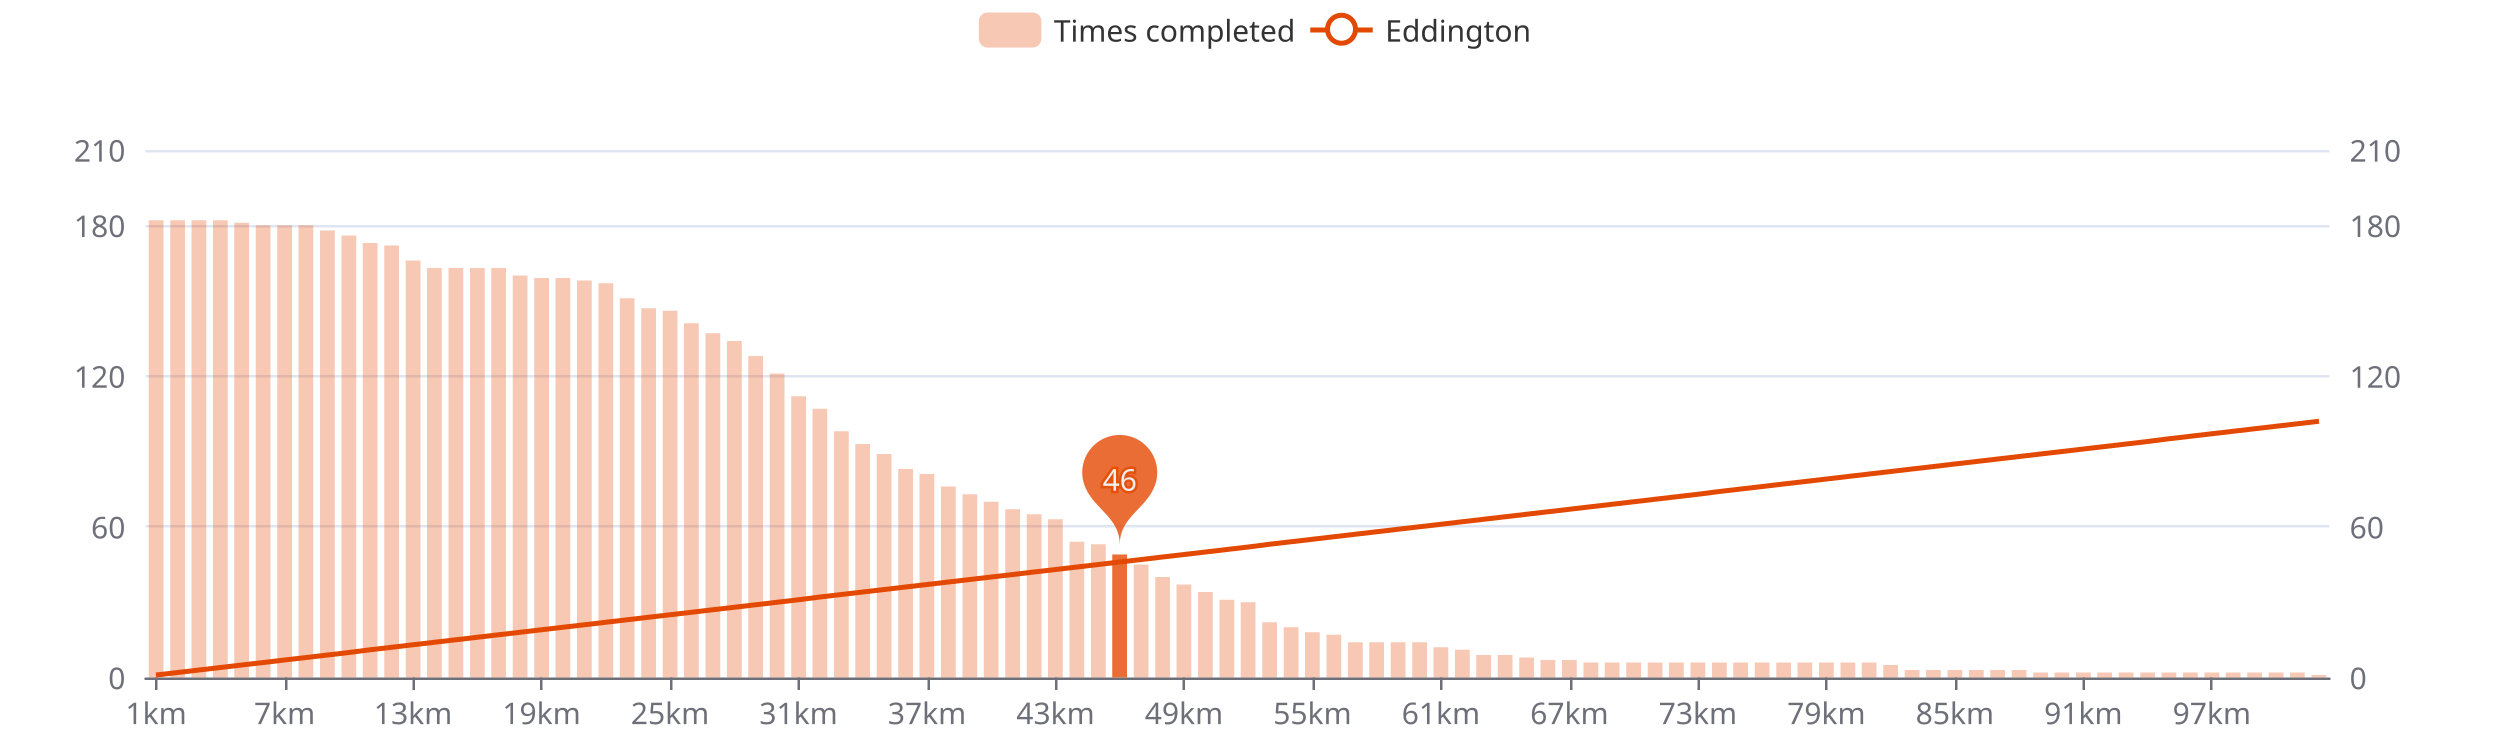
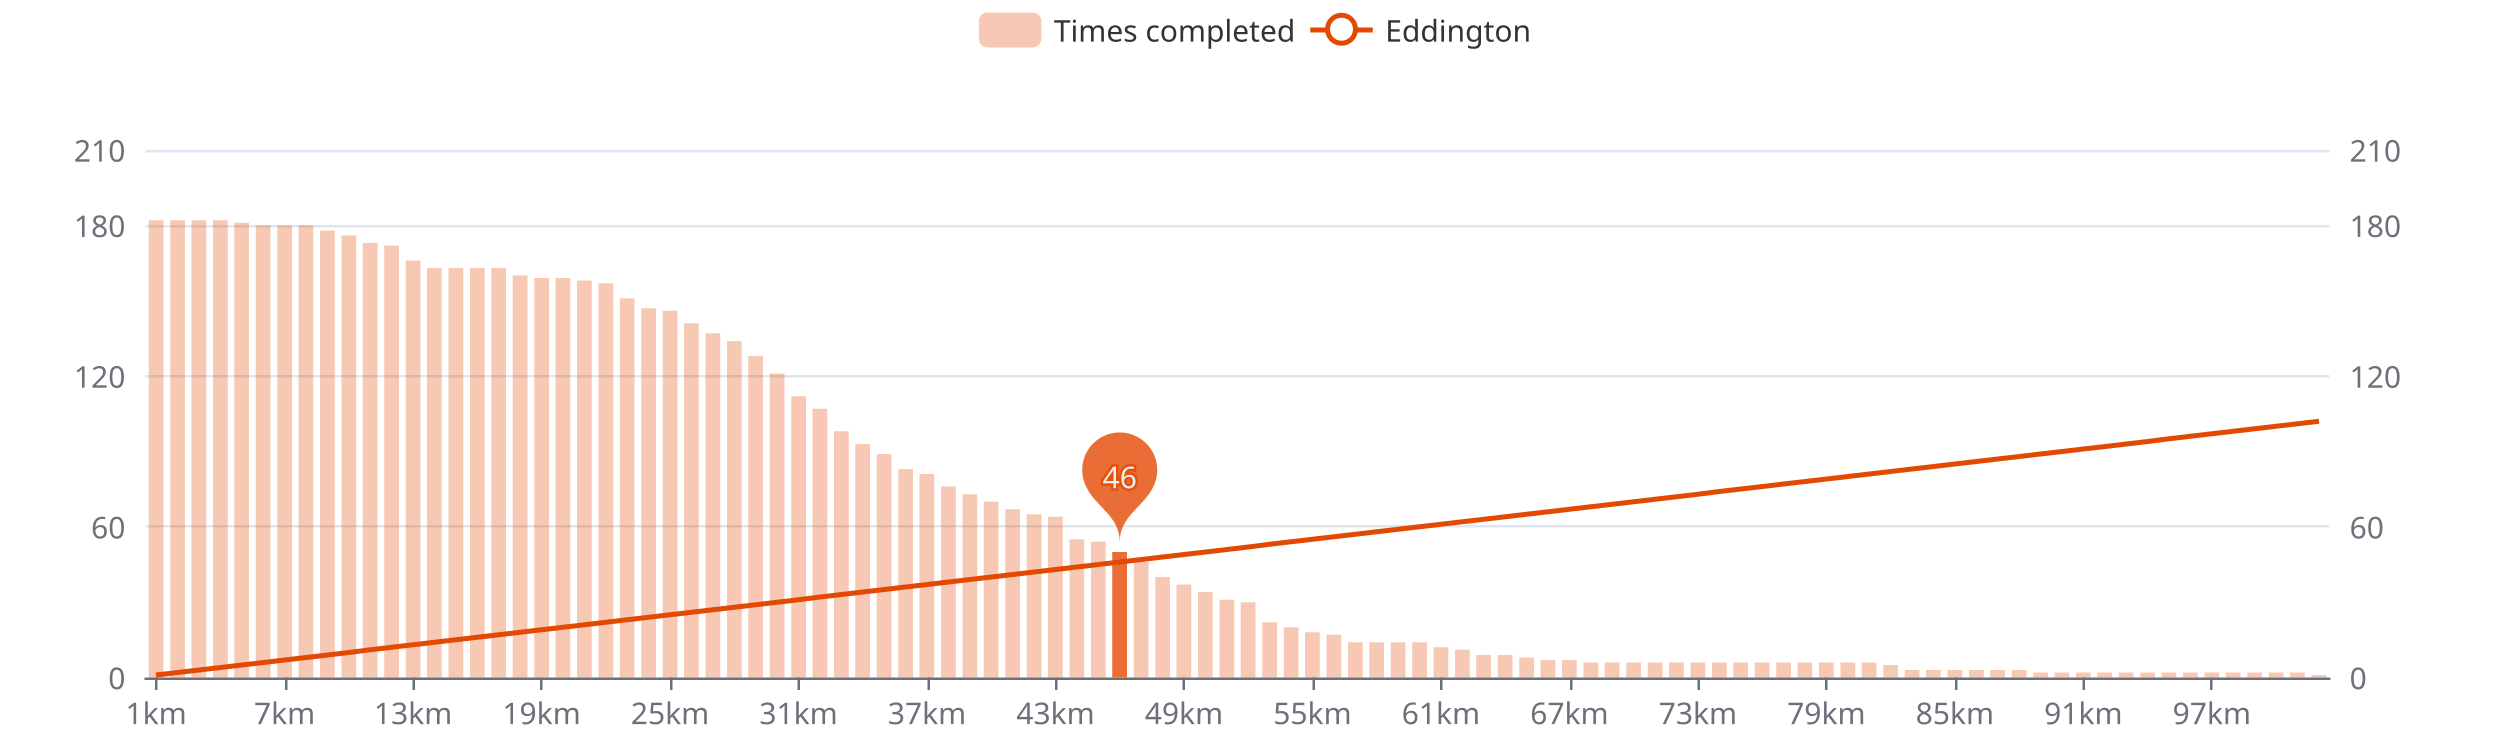
<svg xmlns="http://www.w3.org/2000/svg" width="1000" height="300" version="1.1" baseProfile="full" viewBox="0 0 1000 300">
  <rect width="1000" height="300" x="0" y="0" id="0" fill="#ffffff" />
  <path d="M58.2 271.5L931.8 271.5" fill="none" stroke="#E0E6F1" />
  <path d="M58.2 210.5L931.8 210.5" fill="none" stroke="#E0E6F1" />
  <path d="M58.2 150.5L931.8 150.5" fill="none" stroke="#E0E6F1" />
  <path d="M58.2 90.5L931.8 90.5" fill="none" stroke="#E0E6F1" />
  <path d="M58.2 60.5L931.8 60.5" fill="none" stroke="#E0E6F1" />
  <path d="M58.2 271.5L931.8 271.5" fill="none" stroke="#6E7079" stroke-linecap="round" />
  <path d="M62.5 271L62.5 276" fill="none" stroke="#6E7079" />
  <path d="M114.5 271L114.5 276" fill="none" stroke="#6E7079" />
  <path d="M165.5 271L165.5 276" fill="none" stroke="#6E7079" />
  <path d="M216.5 271L216.5 276" fill="none" stroke="#6E7079" />
  <path d="M268.5 271L268.5 276" fill="none" stroke="#6E7079" />
  <path d="M319.5 271L319.5 276" fill="none" stroke="#6E7079" />
  <path d="M371.5 271L371.5 276" fill="none" stroke="#6E7079" />
  <path d="M422.5 271L422.5 276" fill="none" stroke="#6E7079" />
  <path d="M473.5 271L473.5 276" fill="none" stroke="#6E7079" />
  <path d="M525.5 271L525.5 276" fill="none" stroke="#6E7079" />
  <path d="M576.5 271L576.5 276" fill="none" stroke="#6E7079" />
  <path d="M628.5 271L628.5 276" fill="none" stroke="#6E7079" />
  <path d="M679.5 271L679.5 276" fill="none" stroke="#6E7079" />
  <path d="M730.5 271L730.5 276" fill="none" stroke="#6E7079" />
  <path d="M782.5 271L782.5 276" fill="none" stroke="#6E7079" />
  <path d="M833.5 271L833.5 276" fill="none" stroke="#6E7079" />
  <path d="M884.5 271L884.5 276" fill="none" stroke="#6E7079" />
  <text dominant-baseline="central" text-anchor="end" style="font-size:12px;font-family:sans-serif;" transform="translate(50.16 271)" fill="#6E7079">0</text>
  <text dominant-baseline="central" text-anchor="end" style="font-size:12px;font-family:sans-serif;" transform="translate(50.16 210.7143)" fill="#6E7079">60</text>
  <text dominant-baseline="central" text-anchor="end" style="font-size:12px;font-family:sans-serif;" transform="translate(50.16 150.4286)" fill="#6E7079">120</text>
  <text dominant-baseline="central" text-anchor="end" style="font-size:12px;font-family:sans-serif;" transform="translate(50.16 90.1429)" fill="#6E7079">180</text>
  <text dominant-baseline="central" text-anchor="end" style="font-size:12px;font-family:sans-serif;" transform="translate(50.16 60)" fill="#6E7079">210</text>
  <text dominant-baseline="central" text-anchor="start" style="font-size:12px;font-family:sans-serif;" transform="translate(939.84 271)" fill="#6E7079">0</text>
  <text dominant-baseline="central" text-anchor="start" style="font-size:12px;font-family:sans-serif;" transform="translate(939.84 210.7143)" fill="#6E7079">60</text>
  <text dominant-baseline="central" text-anchor="start" style="font-size:12px;font-family:sans-serif;" transform="translate(939.84 150.4286)" fill="#6E7079">120</text>
  <text dominant-baseline="central" text-anchor="start" style="font-size:12px;font-family:sans-serif;" transform="translate(939.84 90.1429)" fill="#6E7079">180</text>
  <text dominant-baseline="central" text-anchor="start" style="font-size:12px;font-family:sans-serif;" transform="translate(939.84 60)" fill="#6E7079">210</text>
  <text dominant-baseline="central" text-anchor="middle" style="font-size:12px;font-family:sans-serif;" y="6" transform="translate(62.4427 279)" fill="#6E7079">1km</text>
  <text dominant-baseline="central" text-anchor="middle" style="font-size:12px;font-family:sans-serif;" y="6" transform="translate(113.8357 279)" fill="#6E7079">7km</text>
  <text dominant-baseline="central" text-anchor="middle" style="font-size:12px;font-family:sans-serif;" y="6" transform="translate(165.2286 279)" fill="#6E7079">13km</text>
  <text dominant-baseline="central" text-anchor="middle" style="font-size:12px;font-family:sans-serif;" y="6" transform="translate(216.6216 279)" fill="#6E7079">19km</text>
  <text dominant-baseline="central" text-anchor="middle" style="font-size:12px;font-family:sans-serif;" y="6" transform="translate(268.0145 279)" fill="#6E7079">25km</text>
  <text dominant-baseline="central" text-anchor="middle" style="font-size:12px;font-family:sans-serif;" y="6" transform="translate(319.4075 279)" fill="#6E7079">31km</text>
  <text dominant-baseline="central" text-anchor="middle" style="font-size:12px;font-family:sans-serif;" y="6" transform="translate(370.8004 279)" fill="#6E7079">37km</text>
  <text dominant-baseline="central" text-anchor="middle" style="font-size:12px;font-family:sans-serif;" y="6" transform="translate(422.1933 279)" fill="#6E7079">43km</text>
  <text dominant-baseline="central" text-anchor="middle" style="font-size:12px;font-family:sans-serif;" y="6" transform="translate(473.5863 279)" fill="#6E7079">49km</text>
  <text dominant-baseline="central" text-anchor="middle" style="font-size:12px;font-family:sans-serif;" y="6" transform="translate(524.9792 279)" fill="#6E7079">55km</text>
  <text dominant-baseline="central" text-anchor="middle" style="font-size:12px;font-family:sans-serif;" y="6" transform="translate(576.3722 279)" fill="#6E7079">61km</text>
  <text dominant-baseline="central" text-anchor="middle" style="font-size:12px;font-family:sans-serif;" y="6" transform="translate(627.7651 279)" fill="#6E7079">67km</text>
  <text dominant-baseline="central" text-anchor="middle" style="font-size:12px;font-family:sans-serif;" y="6" transform="translate(679.158 279)" fill="#6E7079">73km</text>
  <text dominant-baseline="central" text-anchor="middle" style="font-size:12px;font-family:sans-serif;" y="6" transform="translate(730.551 279)" fill="#6E7079">79km</text>
  <text dominant-baseline="central" text-anchor="middle" style="font-size:12px;font-family:sans-serif;" y="6" transform="translate(781.9439 279)" fill="#6E7079">85km</text>
  <text dominant-baseline="central" text-anchor="middle" style="font-size:12px;font-family:sans-serif;" y="6" transform="translate(833.3369 279)" fill="#6E7079">91km</text>
  <text dominant-baseline="central" text-anchor="middle" style="font-size:12px;font-family:sans-serif;" y="6" transform="translate(884.7298 279)" fill="#6E7079">97km</text>
  <path d="M59.5 271l5.9 0l0 -182.9l-5.9 0Z" fill="rgb(227,73,2)" fill-opacity="0.3" />
  <path d="M68.1 271l5.9 0l0 -182.9l-5.9 0Z" fill="rgb(227,73,2)" fill-opacity="0.3" />
  <path d="M76.6 271l5.9 0l0 -182.9l-5.9 0Z" fill="rgb(227,73,2)" fill-opacity="0.3" />
  <path d="M85.2 271l5.9 0l0 -182.9l-5.9 0Z" fill="rgb(227,73,2)" fill-opacity="0.3" />
  <path d="M93.7 271l5.9 0l0 -181.9l-5.9 0Z" fill="rgb(227,73,2)" fill-opacity="0.3" />
  <path d="M102.3 271l5.9 0l0 -180.9l-5.9 0Z" fill="rgb(227,73,2)" fill-opacity="0.3" />
  <path d="M110.9 271l5.9 0l0 -180.9l-5.9 0Z" fill="rgb(227,73,2)" fill-opacity="0.3" />
  <path d="M119.4 271l5.9 0l0 -180.9l-5.9 0Z" fill="rgb(227,73,2)" fill-opacity="0.3" />
  <path d="M128 271l5.9 0l0 -178.8l-5.9 0Z" fill="rgb(227,73,2)" fill-opacity="0.3" />
  <path d="M136.6 271l5.9 0l0 -176.8l-5.9 0Z" fill="rgb(227,73,2)" fill-opacity="0.3" />
  <path d="M145.1 271l5.9 0l0 -173.8l-5.9 0Z" fill="rgb(227,73,2)" fill-opacity="0.3" />
  <path d="M153.7 271l5.9 0l0 -172.8l-5.9 0Z" fill="rgb(227,73,2)" fill-opacity="0.3" />
  <path d="M162.3 271l5.9 0l0 -166.8l-5.9 0Z" fill="rgb(227,73,2)" fill-opacity="0.3" />
  <path d="M170.8 271l5.9 0l0 -163.8l-5.9 0Z" fill="rgb(227,73,2)" fill-opacity="0.3" />
  <path d="M179.4 271l5.9 0l0 -163.8l-5.9 0Z" fill="rgb(227,73,2)" fill-opacity="0.3" />
  <path d="M188 271l5.9 0l0 -163.8l-5.9 0Z" fill="rgb(227,73,2)" fill-opacity="0.3" />
  <path d="M196.5 271l5.9 0l0 -163.8l-5.9 0Z" fill="rgb(227,73,2)" fill-opacity="0.3" />
  <path d="M205.1 271l5.9 0l0 -160.8l-5.9 0Z" fill="rgb(227,73,2)" fill-opacity="0.3" />
  <path d="M213.7 271l5.9 0l0 -159.8l-5.9 0Z" fill="rgb(227,73,2)" fill-opacity="0.3" />
  <path d="M222.2 271l5.9 0l0 -159.8l-5.9 0Z" fill="rgb(227,73,2)" fill-opacity="0.3" />
  <path d="M230.8 271l5.9 0l0 -158.8l-5.9 0Z" fill="rgb(227,73,2)" fill-opacity="0.3" />
  <path d="M239.4 271l5.9 0l0 -157.7l-5.9 0Z" fill="rgb(227,73,2)" fill-opacity="0.3" />
  <path d="M247.9 271l5.9 0l0 -151.7l-5.9 0Z" fill="rgb(227,73,2)" fill-opacity="0.3" />
  <path d="M256.5 271l5.9 0l0 -147.7l-5.9 0Z" fill="rgb(227,73,2)" fill-opacity="0.3" />
  <path d="M265.1 271l5.9 0l0 -146.7l-5.9 0Z" fill="rgb(227,73,2)" fill-opacity="0.3" />
  <path d="M273.6 271l5.9 0l0 -141.7l-5.9 0Z" fill="rgb(227,73,2)" fill-opacity="0.3" />
  <path d="M282.2 271l5.9 0l0 -137.7l-5.9 0Z" fill="rgb(227,73,2)" fill-opacity="0.3" />
  <path d="M290.8 271l5.9 0l0 -134.6l-5.9 0Z" fill="rgb(227,73,2)" fill-opacity="0.3" />
  <path d="M299.3 271l5.9 0l0 -128.6l-5.9 0Z" fill="rgb(227,73,2)" fill-opacity="0.3" />
  <path d="M307.9 271l5.9 0l0 -121.6l-5.9 0Z" fill="rgb(227,73,2)" fill-opacity="0.3" />
  <path d="M316.5 271l5.9 0l0 -112.5l-5.9 0Z" fill="rgb(227,73,2)" fill-opacity="0.3" />
  <path d="M325 271l5.9 0l0 -107.5l-5.9 0Z" fill="rgb(227,73,2)" fill-opacity="0.3" />
  <path d="M333.6 271l5.9 0l0 -98.5l-5.9 0Z" fill="rgb(227,73,2)" fill-opacity="0.3" />
  <path d="M342.1 271l5.9 0l0 -93.4l-5.9 0Z" fill="rgb(227,73,2)" fill-opacity="0.3" />
  <path d="M350.7 271l5.9 0l0 -89.4l-5.9 0Z" fill="rgb(227,73,2)" fill-opacity="0.3" />
  <path d="M359.3 271l5.9 0l0 -83.4l-5.9 0Z" fill="rgb(227,73,2)" fill-opacity="0.3" />
  <path d="M367.8 271l5.9 0l0 -81.4l-5.9 0Z" fill="rgb(227,73,2)" fill-opacity="0.3" />
  <path d="M376.4 271l5.9 0l0 -76.4l-5.9 0Z" fill="rgb(227,73,2)" fill-opacity="0.3" />
  <path d="M385 271l5.9 0l0 -73.3l-5.9 0Z" fill="rgb(227,73,2)" fill-opacity="0.3" />
  <path d="M393.5 271l5.9 0l0 -70.3l-5.9 0Z" fill="rgb(227,73,2)" fill-opacity="0.3" />
  <path d="M402.1 271l5.9 0l0 -67.3l-5.9 0Z" fill="rgb(227,73,2)" fill-opacity="0.3" />
  <path d="M410.7 271l5.9 0l0 -65.3l-5.9 0Z" fill="rgb(227,73,2)" fill-opacity="0.3" />
-   <path d="M419.2 271l5.9 0l0 -63.3l-5.9 0Z" fill="rgb(227,73,2)" fill-opacity="0.3" />
-   <path d="M427.8 271l5.9 0l0 -54.3l-5.9 0Z" fill="rgb(227,73,2)" fill-opacity="0.3" />
-   <path d="M436.4 271l5.9 0l0 -53.3l-5.9 0Z" fill="rgb(227,73,2)" fill-opacity="0.3" />
-   <path d="M444.9 271l5.9 0l0 -49.2l-5.9 0Z" fill="rgb(227,73,2)" fill-opacity="0.8" />
-   <path d="M453.5 271l5.9 0l0 -45.2l-5.9 0Z" fill="rgb(227,73,2)" fill-opacity="0.3" />
+   <path d="M419.2 271l5.9 0l0 -64.3l-5.9 0Z" fill="rgb(227,73,2)" fill-opacity="0.3" />
+   <path d="M427.8 271l5.9 0l0 -55.3l-5.9 0Z" fill="rgb(227,73,2)" fill-opacity="0.3" />
+   <path d="M436.4 271l5.9 0l0 -54.3l-5.9 0Z" fill="rgb(227,73,2)" fill-opacity="0.3" />
+   <path d="M444.9 271l5.9 0l0 -50.2l-5.9 0Z" fill="rgb(227,73,2)" fill-opacity="0.8" />
+   <path d="M453.5 271l5.9 0l0 -46.2l-5.9 0Z" fill="rgb(227,73,2)" fill-opacity="0.3" />
  <path d="M462.1 271l5.9 0l0 -40.2l-5.9 0Z" fill="rgb(227,73,2)" fill-opacity="0.3" />
  <path d="M470.6 271l5.9 0l0 -37.2l-5.9 0Z" fill="rgb(227,73,2)" fill-opacity="0.3" />
  <path d="M479.2 271l5.9 0l0 -34.2l-5.9 0Z" fill="rgb(227,73,2)" fill-opacity="0.3" />
  <path d="M487.8 271l5.9 0l0 -31.1l-5.9 0Z" fill="rgb(227,73,2)" fill-opacity="0.3" />
  <path d="M496.3 271l5.9 0l0 -30.1l-5.9 0Z" fill="rgb(227,73,2)" fill-opacity="0.3" />
  <path d="M504.9 271l5.9 0l0 -22.1l-5.9 0Z" fill="rgb(227,73,2)" fill-opacity="0.3" />
  <path d="M513.5 271l5.9 0l0 -20.1l-5.9 0Z" fill="rgb(227,73,2)" fill-opacity="0.3" />
  <path d="M522 271l5.9 0l0 -18.1l-5.9 0Z" fill="rgb(227,73,2)" fill-opacity="0.3" />
  <path d="M530.6 271l5.9 0l0 -17.1l-5.9 0Z" fill="rgb(227,73,2)" fill-opacity="0.3" />
  <path d="M539.2 271l5.9 0l0 -14.1l-5.9 0Z" fill="rgb(227,73,2)" fill-opacity="0.3" />
  <path d="M547.7 271l5.9 0l0 -14.1l-5.9 0Z" fill="rgb(227,73,2)" fill-opacity="0.3" />
  <path d="M556.3 271l5.9 0l0 -14.1l-5.9 0Z" fill="rgb(227,73,2)" fill-opacity="0.3" />
  <path d="M564.9 271l5.9 0l0 -14.1l-5.9 0Z" fill="rgb(227,73,2)" fill-opacity="0.3" />
  <path d="M573.4 271l5.9 0l0 -12.1l-5.9 0Z" fill="rgb(227,73,2)" fill-opacity="0.3" />
  <path d="M582 271l5.9 0l0 -11.1l-5.9 0Z" fill="rgb(227,73,2)" fill-opacity="0.3" />
  <path d="M590.5 271l5.9 0l0 -9l-5.9 0Z" fill="rgb(227,73,2)" fill-opacity="0.3" />
  <path d="M599.1 271l5.9 0l0 -9l-5.9 0Z" fill="rgb(227,73,2)" fill-opacity="0.3" />
  <path d="M607.7 271l5.9 0l0 -8l-5.9 0Z" fill="rgb(227,73,2)" fill-opacity="0.3" />
  <path d="M616.2 271l5.9 0l0 -7l-5.9 0Z" fill="rgb(227,73,2)" fill-opacity="0.3" />
  <path d="M624.8 271l5.9 0l0 -7l-5.9 0Z" fill="rgb(227,73,2)" fill-opacity="0.3" />
  <path d="M633.4 271l5.9 0l0 -6l-5.9 0Z" fill="rgb(227,73,2)" fill-opacity="0.3" />
  <path d="M641.9 271l5.9 0l0 -6l-5.9 0Z" fill="rgb(227,73,2)" fill-opacity="0.3" />
  <path d="M650.5 271l5.9 0l0 -6l-5.9 0Z" fill="rgb(227,73,2)" fill-opacity="0.3" />
  <path d="M659.1 271l5.9 0l0 -6l-5.9 0Z" fill="rgb(227,73,2)" fill-opacity="0.3" />
  <path d="M667.6 271l5.9 0l0 -6l-5.9 0Z" fill="rgb(227,73,2)" fill-opacity="0.3" />
  <path d="M676.2 271l5.9 0l0 -6l-5.9 0Z" fill="rgb(227,73,2)" fill-opacity="0.3" />
  <path d="M684.8 271l5.9 0l0 -6l-5.9 0Z" fill="rgb(227,73,2)" fill-opacity="0.3" />
  <path d="M693.3 271l5.9 0l0 -6l-5.9 0Z" fill="rgb(227,73,2)" fill-opacity="0.3" />
  <path d="M701.9 271l5.9 0l0 -6l-5.9 0Z" fill="rgb(227,73,2)" fill-opacity="0.3" />
  <path d="M710.5 271l5.9 0l0 -6l-5.9 0Z" fill="rgb(227,73,2)" fill-opacity="0.3" />
  <path d="M719 271l5.9 0l0 -6l-5.9 0Z" fill="rgb(227,73,2)" fill-opacity="0.3" />
  <path d="M727.6 271l5.9 0l0 -6l-5.9 0Z" fill="rgb(227,73,2)" fill-opacity="0.3" />
  <path d="M736.2 271l5.9 0l0 -6l-5.9 0Z" fill="rgb(227,73,2)" fill-opacity="0.3" />
  <path d="M744.7 271l5.9 0l0 -6l-5.9 0Z" fill="rgb(227,73,2)" fill-opacity="0.3" />
  <path d="M753.3 271l5.9 0l0 -5l-5.9 0Z" fill="rgb(227,73,2)" fill-opacity="0.3" />
  <path d="M761.9 271l5.9 0l0 -3l-5.9 0Z" fill="rgb(227,73,2)" fill-opacity="0.3" />
  <path d="M770.4 271l5.9 0l0 -3l-5.9 0Z" fill="rgb(227,73,2)" fill-opacity="0.3" />
  <path d="M779 271l5.9 0l0 -3l-5.9 0Z" fill="rgb(227,73,2)" fill-opacity="0.3" />
  <path d="M787.6 271l5.9 0l0 -3l-5.9 0Z" fill="rgb(227,73,2)" fill-opacity="0.3" />
  <path d="M796.1 271l5.9 0l0 -3l-5.9 0Z" fill="rgb(227,73,2)" fill-opacity="0.3" />
  <path d="M804.7 271l5.9 0l0 -3l-5.9 0Z" fill="rgb(227,73,2)" fill-opacity="0.3" />
  <path d="M813.3 271l5.9 0l0 -2l-5.9 0Z" fill="rgb(227,73,2)" fill-opacity="0.3" />
  <path d="M821.8 271l5.9 0l0 -2l-5.9 0Z" fill="rgb(227,73,2)" fill-opacity="0.3" />
  <path d="M830.4 271l5.9 0l0 -2l-5.9 0Z" fill="rgb(227,73,2)" fill-opacity="0.3" />
  <path d="M838.9 271l5.9 0l0 -2l-5.9 0Z" fill="rgb(227,73,2)" fill-opacity="0.3" />
  <path d="M847.5 271l5.9 0l0 -2l-5.9 0Z" fill="rgb(227,73,2)" fill-opacity="0.3" />
  <path d="M856.1 271l5.9 0l0 -2l-5.9 0Z" fill="rgb(227,73,2)" fill-opacity="0.3" />
  <path d="M864.6 271l5.9 0l0 -2l-5.9 0Z" fill="rgb(227,73,2)" fill-opacity="0.3" />
  <path d="M873.2 271l5.9 0l0 -2l-5.9 0Z" fill="rgb(227,73,2)" fill-opacity="0.3" />
  <path d="M881.8 271l5.9 0l0 -2l-5.9 0Z" fill="rgb(227,73,2)" fill-opacity="0.3" />
  <path d="M890.3 271l5.9 0l0 -2l-5.9 0Z" fill="rgb(227,73,2)" fill-opacity="0.3" />
  <path d="M898.9 271l5.9 0l0 -2l-5.9 0Z" fill="rgb(227,73,2)" fill-opacity="0.3" />
  <path d="M907.5 271l5.9 0l0 -2l-5.9 0Z" fill="rgb(227,73,2)" fill-opacity="0.3" />
  <path d="M916 271l5.9 0l0 -2l-5.9 0Z" fill="rgb(227,73,2)" fill-opacity="0.3" />
  <path d="M924.6 271l5.9 0l0 -1l-5.9 0Z" fill="rgb(227,73,2)" fill-opacity="0.3" />
  <path d="M-5 -5l226.9 0l0 24l-226.9 0Z" transform="translate(391.54 5)" fill="rgb(0,0,0)" fill-opacity="0" stroke="#ccc" stroke-width="0" />
  <path d="M3.5 0L21.5 0A3.5 3.5 0 0 1 25 3.5L25 10.5A3.5 3.5 0 0 1 21.5 14L3.5 14A3.5 3.5 0 0 1 0 10.5L0 3.5A3.5 3.5 0 0 1 3.5 0" transform="translate(391.54 5)" fill="rgb(227,73,2)" fill-opacity="0.3" />
  <text dominant-baseline="central" text-anchor="start" style="font-size:12px;font-family:sans-serif;" xml:space="preserve" x="30" y="7" transform="translate(391.54 5)" fill="#333">Times completed</text>
  <path d="M0 7L25 7" transform="translate(524.1 5)" fill="#000" stroke="#E34902" stroke-width="2" stroke-linecap="butt" stroke-miterlimit="10" />
  <path d="M18.1 7A5.6 5.6 0 1 1 18.1 6.4A5.6 5.6 0 0 1 18.1 7" transform="translate(524.1 5)" fill="#fff" stroke="#E34902" stroke-width="2" stroke-linecap="butt" stroke-miterlimit="10" />
  <text dominant-baseline="central" text-anchor="start" style="font-size:12px;font-family:sans-serif;" x="30" y="7" transform="translate(524.1 5)" fill="#333">Eddington</text>
-   <path d="M-0.54 -0.89A0.6 0.6 0 1 1 0.54 -0.89C0.39 -0.56 0 -0.42 0 0C0 -0.42 -0.39 -0.56 -0.54 -0.89Z" transform="matrix(25,0,0,25,447.8898,217.7714)" fill="rgb(227,73,2)" fill-opacity="0.8" />
-   <text dominant-baseline="central" text-anchor="middle" style="font-size:12px;font-family:sans-serif;" transform="translate(447.8898 191.6286)" fill="#eee" stroke="rgb(227,73,2)" stroke-width="2" paint-order="stroke" stroke-opacity="0.8" stroke-miterlimit="2">46</text>
+   <path d="M-0.54 -0.89A0.6 0.6 0 1 1 0.54 -0.89C0.39 -0.56 0 -0.42 0 0C0 -0.42 -0.39 -0.56 -0.54 -0.89Z" transform="matrix(25,0,0,25,447.8898,216.7667)" fill="rgb(227,73,2)" fill-opacity="0.8" />
+   <text dominant-baseline="central" text-anchor="middle" style="font-size:12px;font-family:sans-serif;" transform="translate(447.8898 190.6238)" fill="#eee" stroke="rgb(227,73,2)" stroke-width="2" paint-order="stroke" stroke-opacity="0.8" stroke-miterlimit="2">46</text>
  <g clip-path="url(#zr0-c0)">
    <path d="M62.4 270L71 269L79.6 268L88.1 267L96.7 266L105.3 265L113.8 264L122.4 263L131 262L139.5 261L148.1 259.9L156.7 258.9L165.2 257.9L173.8 256.9L182.4 255.9L190.9 254.9L199.5 253.9L208.1 252.9L216.6 251.9L225.2 250.9L233.8 249.9L242.3 248.9L250.9 247.9L259.4 246.9L268 245.9L276.6 244.9L285.1 243.9L293.7 242.9L302.3 241.9L310.8 240.9L319.4 239.9L328 238.8L336.5 237.8L345.1 236.8L353.7 235.8L362.2 234.8L370.8 233.8L379.4 232.8L387.9 231.8L396.5 230.8L405.1 229.8L413.6 228.8L422.2 227.8L430.8 226.8L439.3 225.8L447.9 224.8L456.5 223.8L465 222.8L473.6 221.8L482.2 220.8L490.7 219.8L499.3 218.8L507.8 217.7L516.4 216.7L525 215.7L533.5 214.7L542.1 213.7L550.7 212.7L559.2 211.7L567.8 210.7L576.4 209.7L584.9 208.7L593.5 207.7L602.1 206.7L610.6 205.7L619.2 204.7L627.8 203.7L636.3 202.7L644.9 201.7L653.5 200.7L662 199.7L670.6 198.7L679.2 197.7L687.7 196.6L696.3 195.6L704.9 194.6L713.4 193.6L722 192.6L730.6 191.6L739.1 190.6L747.7 189.6L756.2 188.6L764.8 187.6L773.4 186.6L781.9 185.6L790.5 184.6L799.1 183.6L807.6 182.6L816.2 181.6L824.8 180.6L833.3 179.6L841.9 178.6L850.5 177.6L859 176.6L867.6 175.5L876.2 174.5L884.7 173.5L893.3 172.5L901.9 171.5L910.4 170.5L919 169.5L927.6 168.5" fill="none" stroke="#E34902" stroke-width="2" stroke-linejoin="bevel" />
  </g>
  <defs>
    <clipPath id="zr0-c0">
      <path d="M57 59l876 0l0 213l-876 0Z" fill="#000" />
    </clipPath>
  </defs>
</svg>
